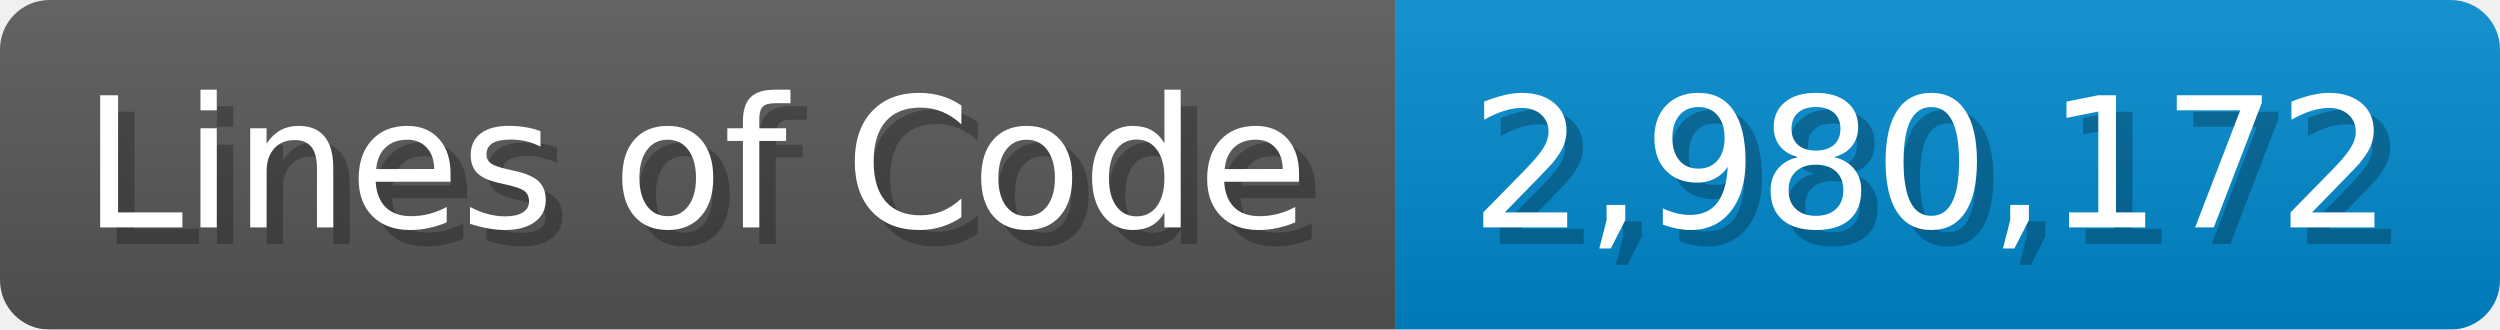
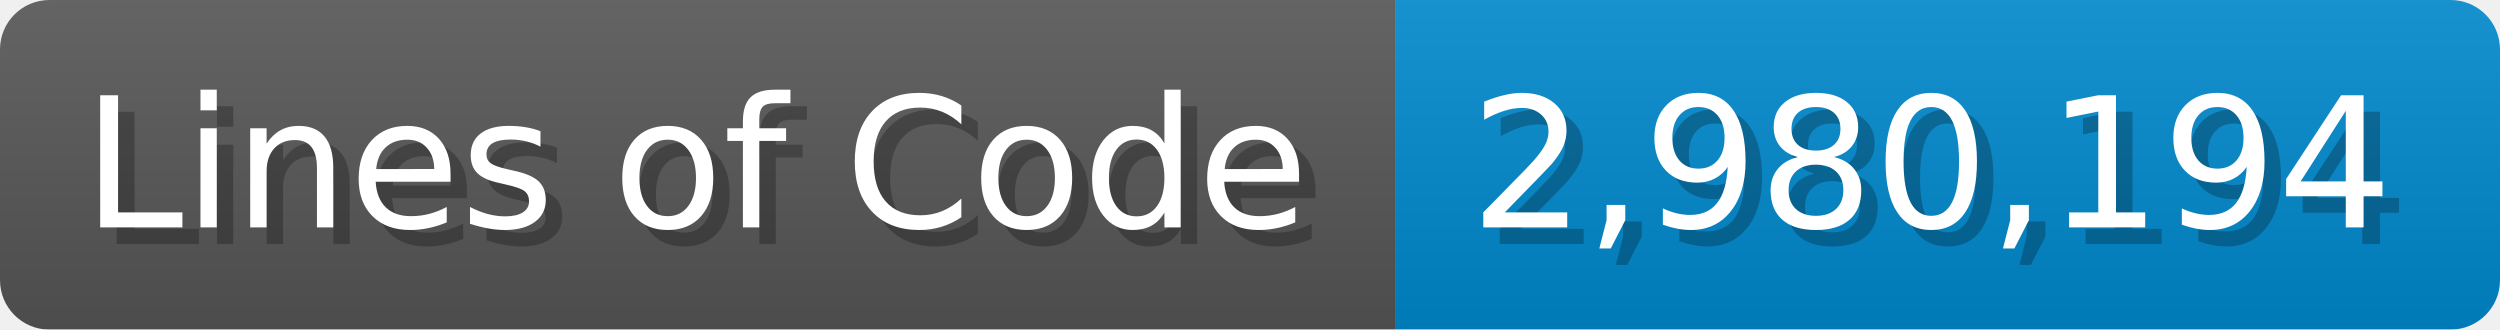
<svg xmlns="http://www.w3.org/2000/svg" width="151.7" height="20" viewBox="0 0 1517 200">
  <linearGradient id="a" x2="0" y2="100%">
    <stop offset="0" stop-opacity=".1" stop-color="#EEE" />
    <stop offset="1" stop-opacity=".1" />
  </linearGradient>
  <mask id="m">
    <rect width="1517" height="200" rx="30" fill="#FFF" />
  </mask>
  <g mask="url(#m)">
    <rect width="847" height="200" fill="#555" />
    <rect width="670" height="200" fill="#08C" x="847" />
    <rect width="1517" height="200" fill="url(#a)" />
  </g>
  <g fill="#fff" text-anchor="start" font-family="Verdana,DejaVu Sans,sans-serif" font-size="110">
    <text x="60" y="148" textLength="747" fill="#000" opacity="0.25">Lines of Code</text>
    <text x="50" y="138" textLength="747">Lines of Code</text>
-     <text x="902" y="148" textLength="570" fill="#000" opacity="0.25">2,980,172</text>
-     <text x="892" y="138" textLength="570">2,980,172</text>
+     <text x="902" y="148" textLength="570" fill="#000" opacity="0.25">2,980,194</text>
+     <text x="892" y="138" textLength="570">2,980,194</text>
  </g>
</svg>
